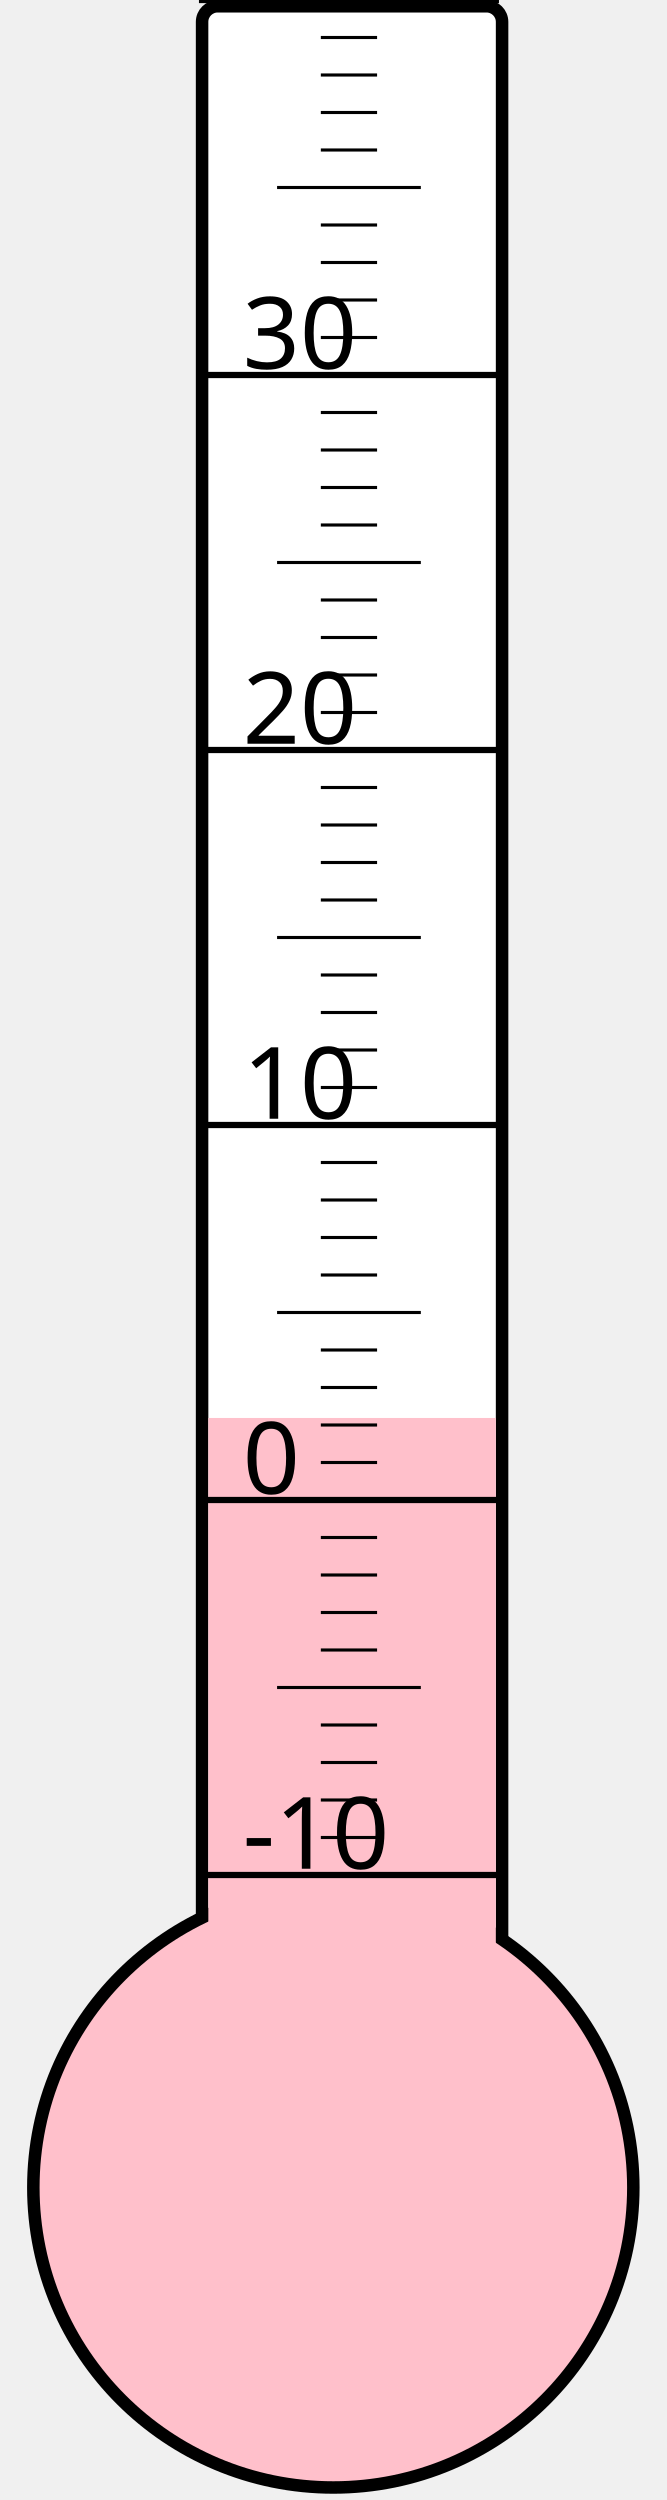
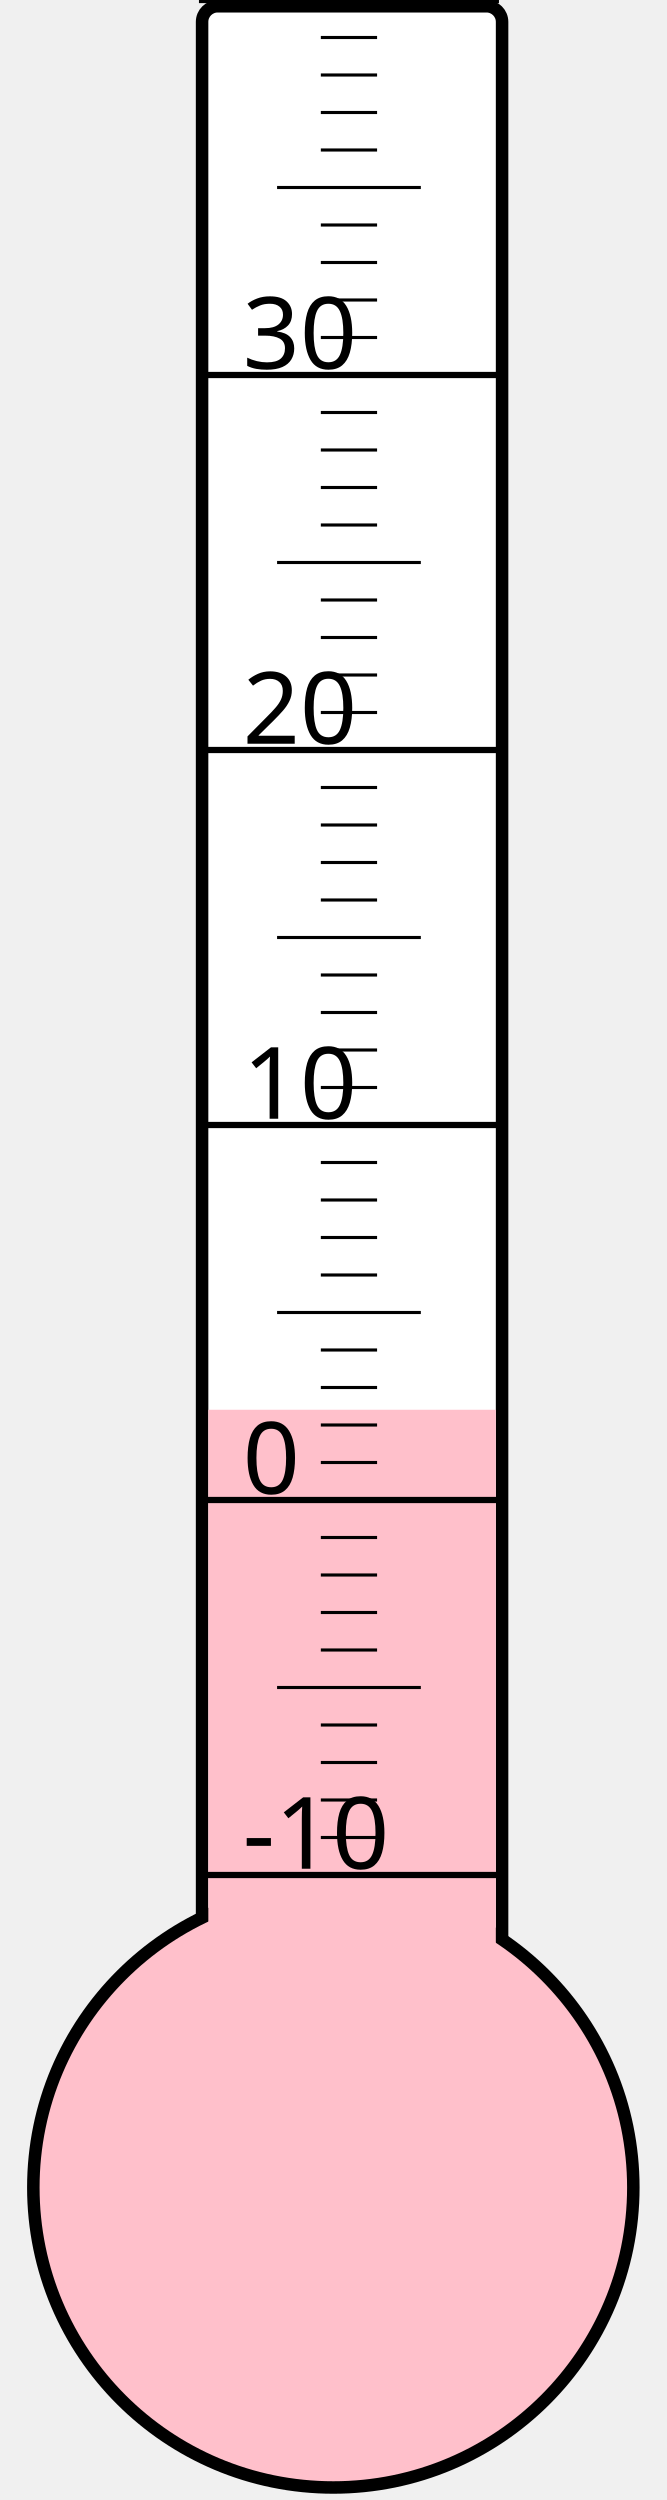
<svg xmlns="http://www.w3.org/2000/svg" width="40px" height="150px" viewBox="0 0 200 800">
  <rect width="200" height="800" x="0" y="0" style="fill: #ffffeb; fill-opacity: 0;" />
  <rect width="96" height="680" x="58" y="2" rx="5" ry="5" style="fill: white; fill-opacity: 1; stroke: black; stroke-width: 4;" />
  <circle cx="100" cy="700" r="96" style="fill: pink; stroke: black; stroke-width: 4;" />
-   <rect width="92" height="246.25" x="60" y="453.75" style="fill: pink; fill-opacity: 1; stroke-width: 0;" />
+   <rect width="92" height="248.875" x="60" y="451.125" style="fill: pink; fill-opacity: 1; stroke-width: 0;" />
  <text x="71" y="598" style="font-family: sans-serif; font-size: 24pt;">-10</text>
  <text x="71" y="478" style="font-family: sans-serif; font-size: 24pt;">0</text>
  <text x="71" y="358" style="font-family: sans-serif; font-size: 24pt;">10</text>
  <text x="71" y="238" style="font-family: sans-serif; font-size: 24pt;">20</text>
  <text x="71" y="118" style="font-family: sans-serif; font-size: 24pt;">30</text>
  <g style="stroke: black;">
    <line x1="57" y1="600" x2="153" y2="600" style="stroke-width: 2;" />
    <line x1="96" y1="588" x2="114" y2="588" style="stroke-width: 1;" />
    <line x1="96" y1="576" x2="114" y2="576" style="stroke-width: 1;" />
    <line x1="96" y1="564" x2="114" y2="564" style="stroke-width: 1;" />
    <line x1="96" y1="552" x2="114" y2="552" style="stroke-width: 1;" />
    <line x1="82" y1="540" x2="128" y2="540" style="stroke-width: 1;" />
    <line x1="96" y1="528" x2="114" y2="528" style="stroke-width: 1;" />
    <line x1="96" y1="516" x2="114" y2="516" style="stroke-width: 1;" />
    <line x1="96" y1="504" x2="114" y2="504" style="stroke-width: 1;" />
    <line x1="96" y1="492" x2="114" y2="492" style="stroke-width: 1;" />
    <line x1="57" y1="480" x2="153" y2="480" style="stroke-width: 2;" />
    <line x1="96" y1="468" x2="114" y2="468" style="stroke-width: 1;" />
    <line x1="96" y1="456" x2="114" y2="456" style="stroke-width: 1;" />
    <line x1="96" y1="444" x2="114" y2="444" style="stroke-width: 1;" />
    <line x1="96" y1="432" x2="114" y2="432" style="stroke-width: 1;" />
    <line x1="82" y1="420" x2="128" y2="420" style="stroke-width: 1;" />
    <line x1="96" y1="408" x2="114" y2="408" style="stroke-width: 1;" />
    <line x1="96" y1="396" x2="114" y2="396" style="stroke-width: 1;" />
    <line x1="96" y1="384" x2="114" y2="384" style="stroke-width: 1;" />
    <line x1="96" y1="372" x2="114" y2="372" style="stroke-width: 1;" />
    <line x1="57" y1="360" x2="153" y2="360" style="stroke-width: 2;" />
    <line x1="96" y1="348" x2="114" y2="348" style="stroke-width: 1;" />
    <line x1="96" y1="336" x2="114" y2="336" style="stroke-width: 1;" />
    <line x1="96" y1="324" x2="114" y2="324" style="stroke-width: 1;" />
    <line x1="96" y1="312" x2="114" y2="312" style="stroke-width: 1;" />
    <line x1="82" y1="300" x2="128" y2="300" style="stroke-width: 1;" />
    <line x1="96" y1="288" x2="114" y2="288" style="stroke-width: 1;" />
    <line x1="96" y1="276" x2="114" y2="276" style="stroke-width: 1;" />
    <line x1="96" y1="264" x2="114" y2="264" style="stroke-width: 1;" />
    <line x1="96" y1="252" x2="114" y2="252" style="stroke-width: 1;" />
    <line x1="57" y1="240" x2="153" y2="240" style="stroke-width: 2;" />
    <line x1="96" y1="228" x2="114" y2="228" style="stroke-width: 1;" />
    <line x1="96" y1="216" x2="114" y2="216" style="stroke-width: 1;" />
    <line x1="96" y1="204" x2="114" y2="204" style="stroke-width: 1;" />
    <line x1="96" y1="192" x2="114" y2="192" style="stroke-width: 1;" />
    <line x1="82" y1="180" x2="128" y2="180" style="stroke-width: 1;" />
    <line x1="96" y1="168" x2="114" y2="168" style="stroke-width: 1;" />
    <line x1="96" y1="156" x2="114" y2="156" style="stroke-width: 1;" />
    <line x1="96" y1="144" x2="114" y2="144" style="stroke-width: 1;" />
    <line x1="96" y1="132" x2="114" y2="132" style="stroke-width: 1;" />
    <line x1="57" y1="120" x2="153" y2="120" style="stroke-width: 2;" />
    <line x1="96" y1="108" x2="114" y2="108" style="stroke-width: 1;" />
    <line x1="96" y1="96" x2="114" y2="96" style="stroke-width: 1;" />
    <line x1="96" y1="84" x2="114" y2="84" style="stroke-width: 1;" />
    <line x1="96" y1="72" x2="114" y2="72" style="stroke-width: 1;" />
    <line x1="82" y1="60" x2="128" y2="60" style="stroke-width: 1;" />
    <line x1="96" y1="48" x2="114" y2="48" style="stroke-width: 1;" />
    <line x1="96" y1="36" x2="114" y2="36" style="stroke-width: 1;" />
    <line x1="96" y1="24" x2="114" y2="24" style="stroke-width: 1;" />
    <line x1="96" y1="12" x2="114" y2="12" style="stroke-width: 1;" />
    <line x1="57" y1="0" x2="153" y2="0" style="stroke-width: 2;" />
  </g>
</svg>
